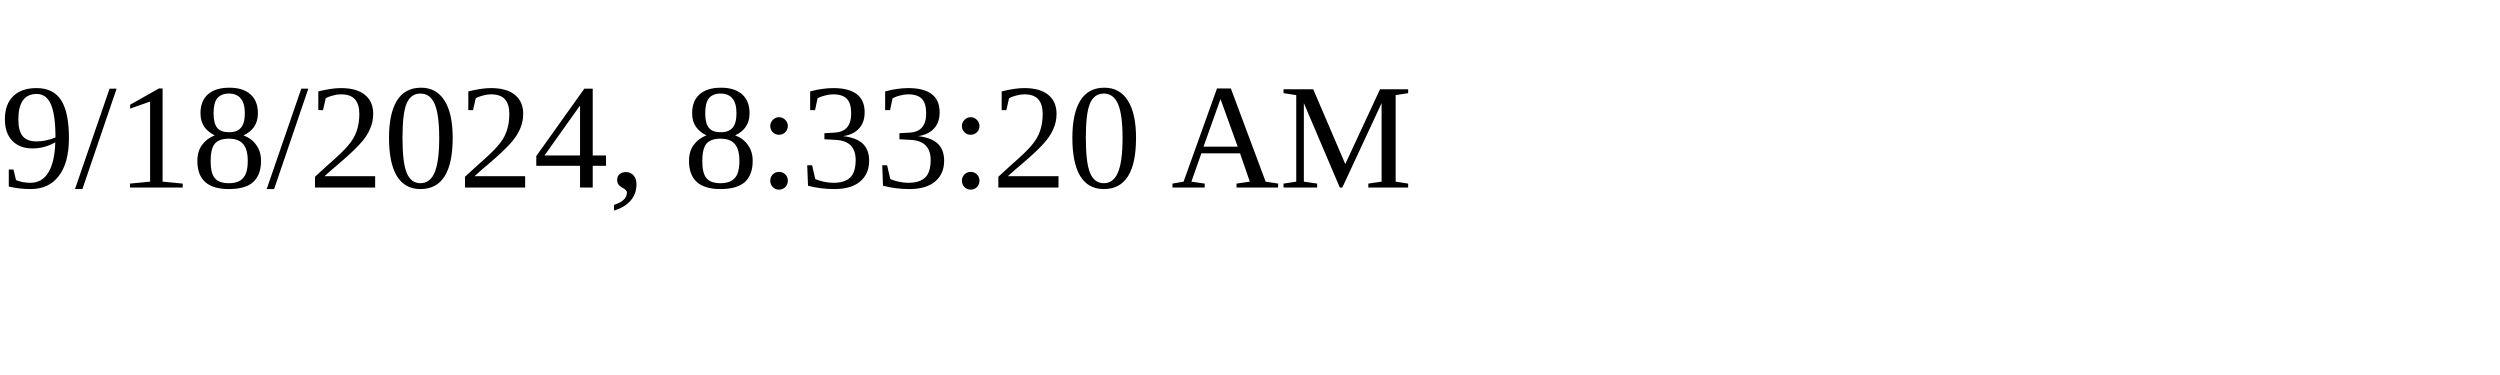
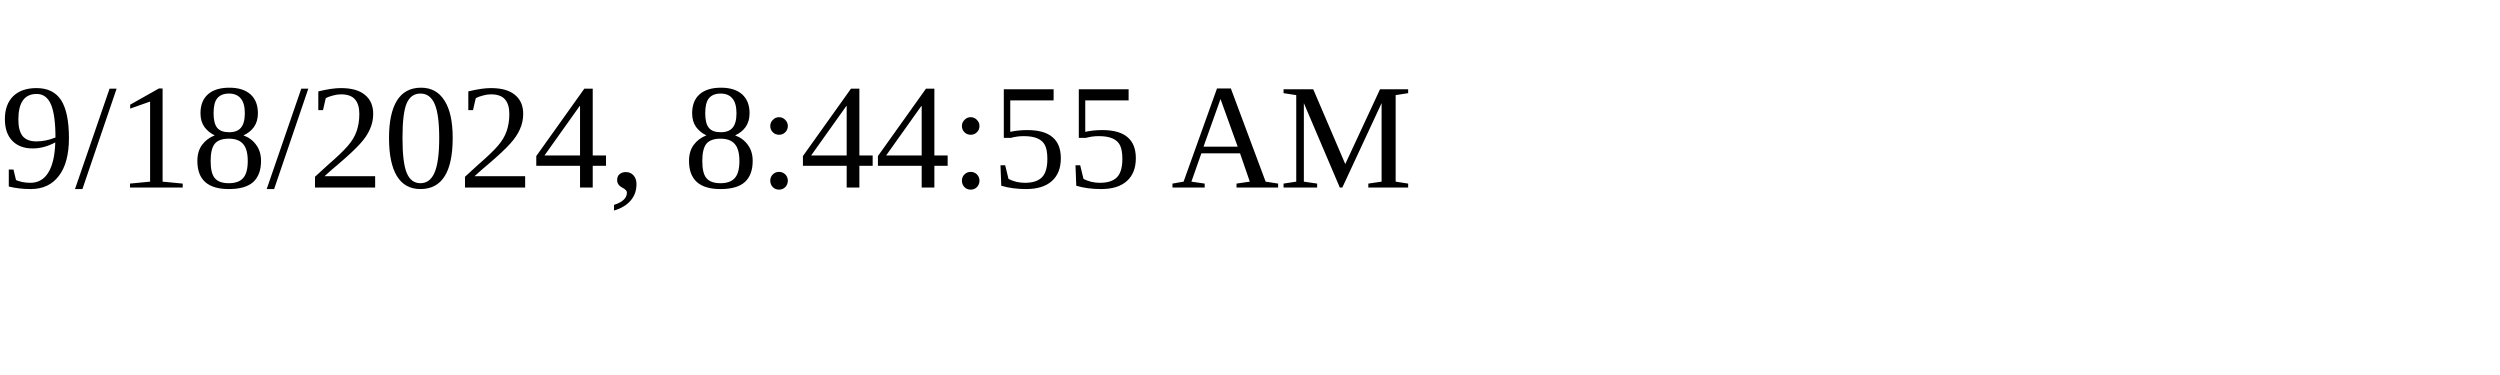
<svg xmlns="http://www.w3.org/2000/svg" height="30" width="200">
-   <text x="0" y="15">9/18/2024, 8:33:20 AM</text>
+   <text x="0" y="15">9/18/2024, 8:44:55 AM</text>
</svg>
